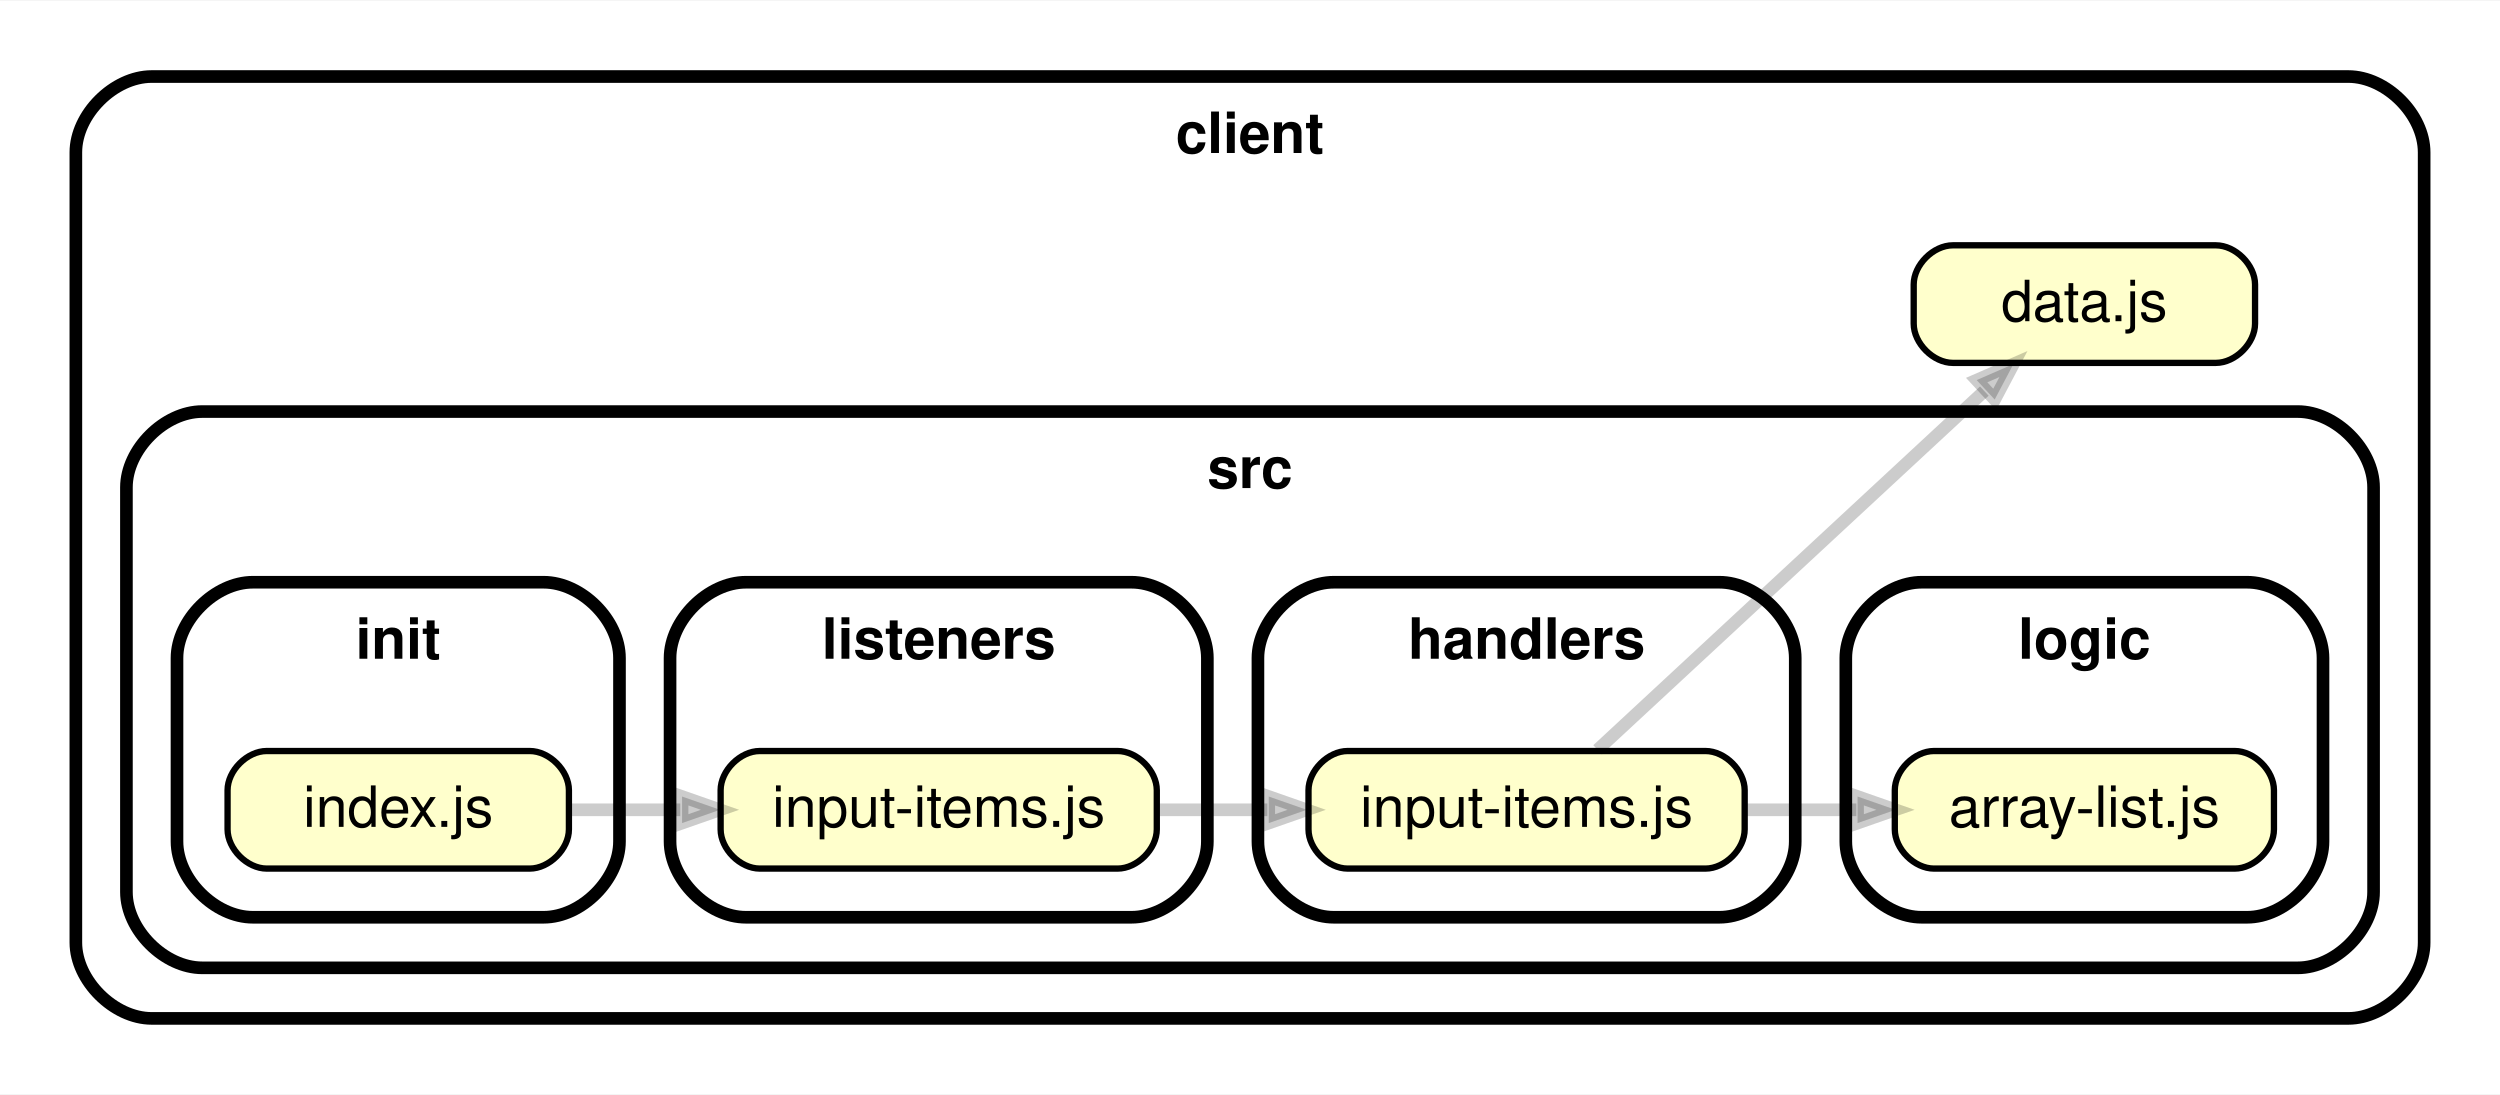
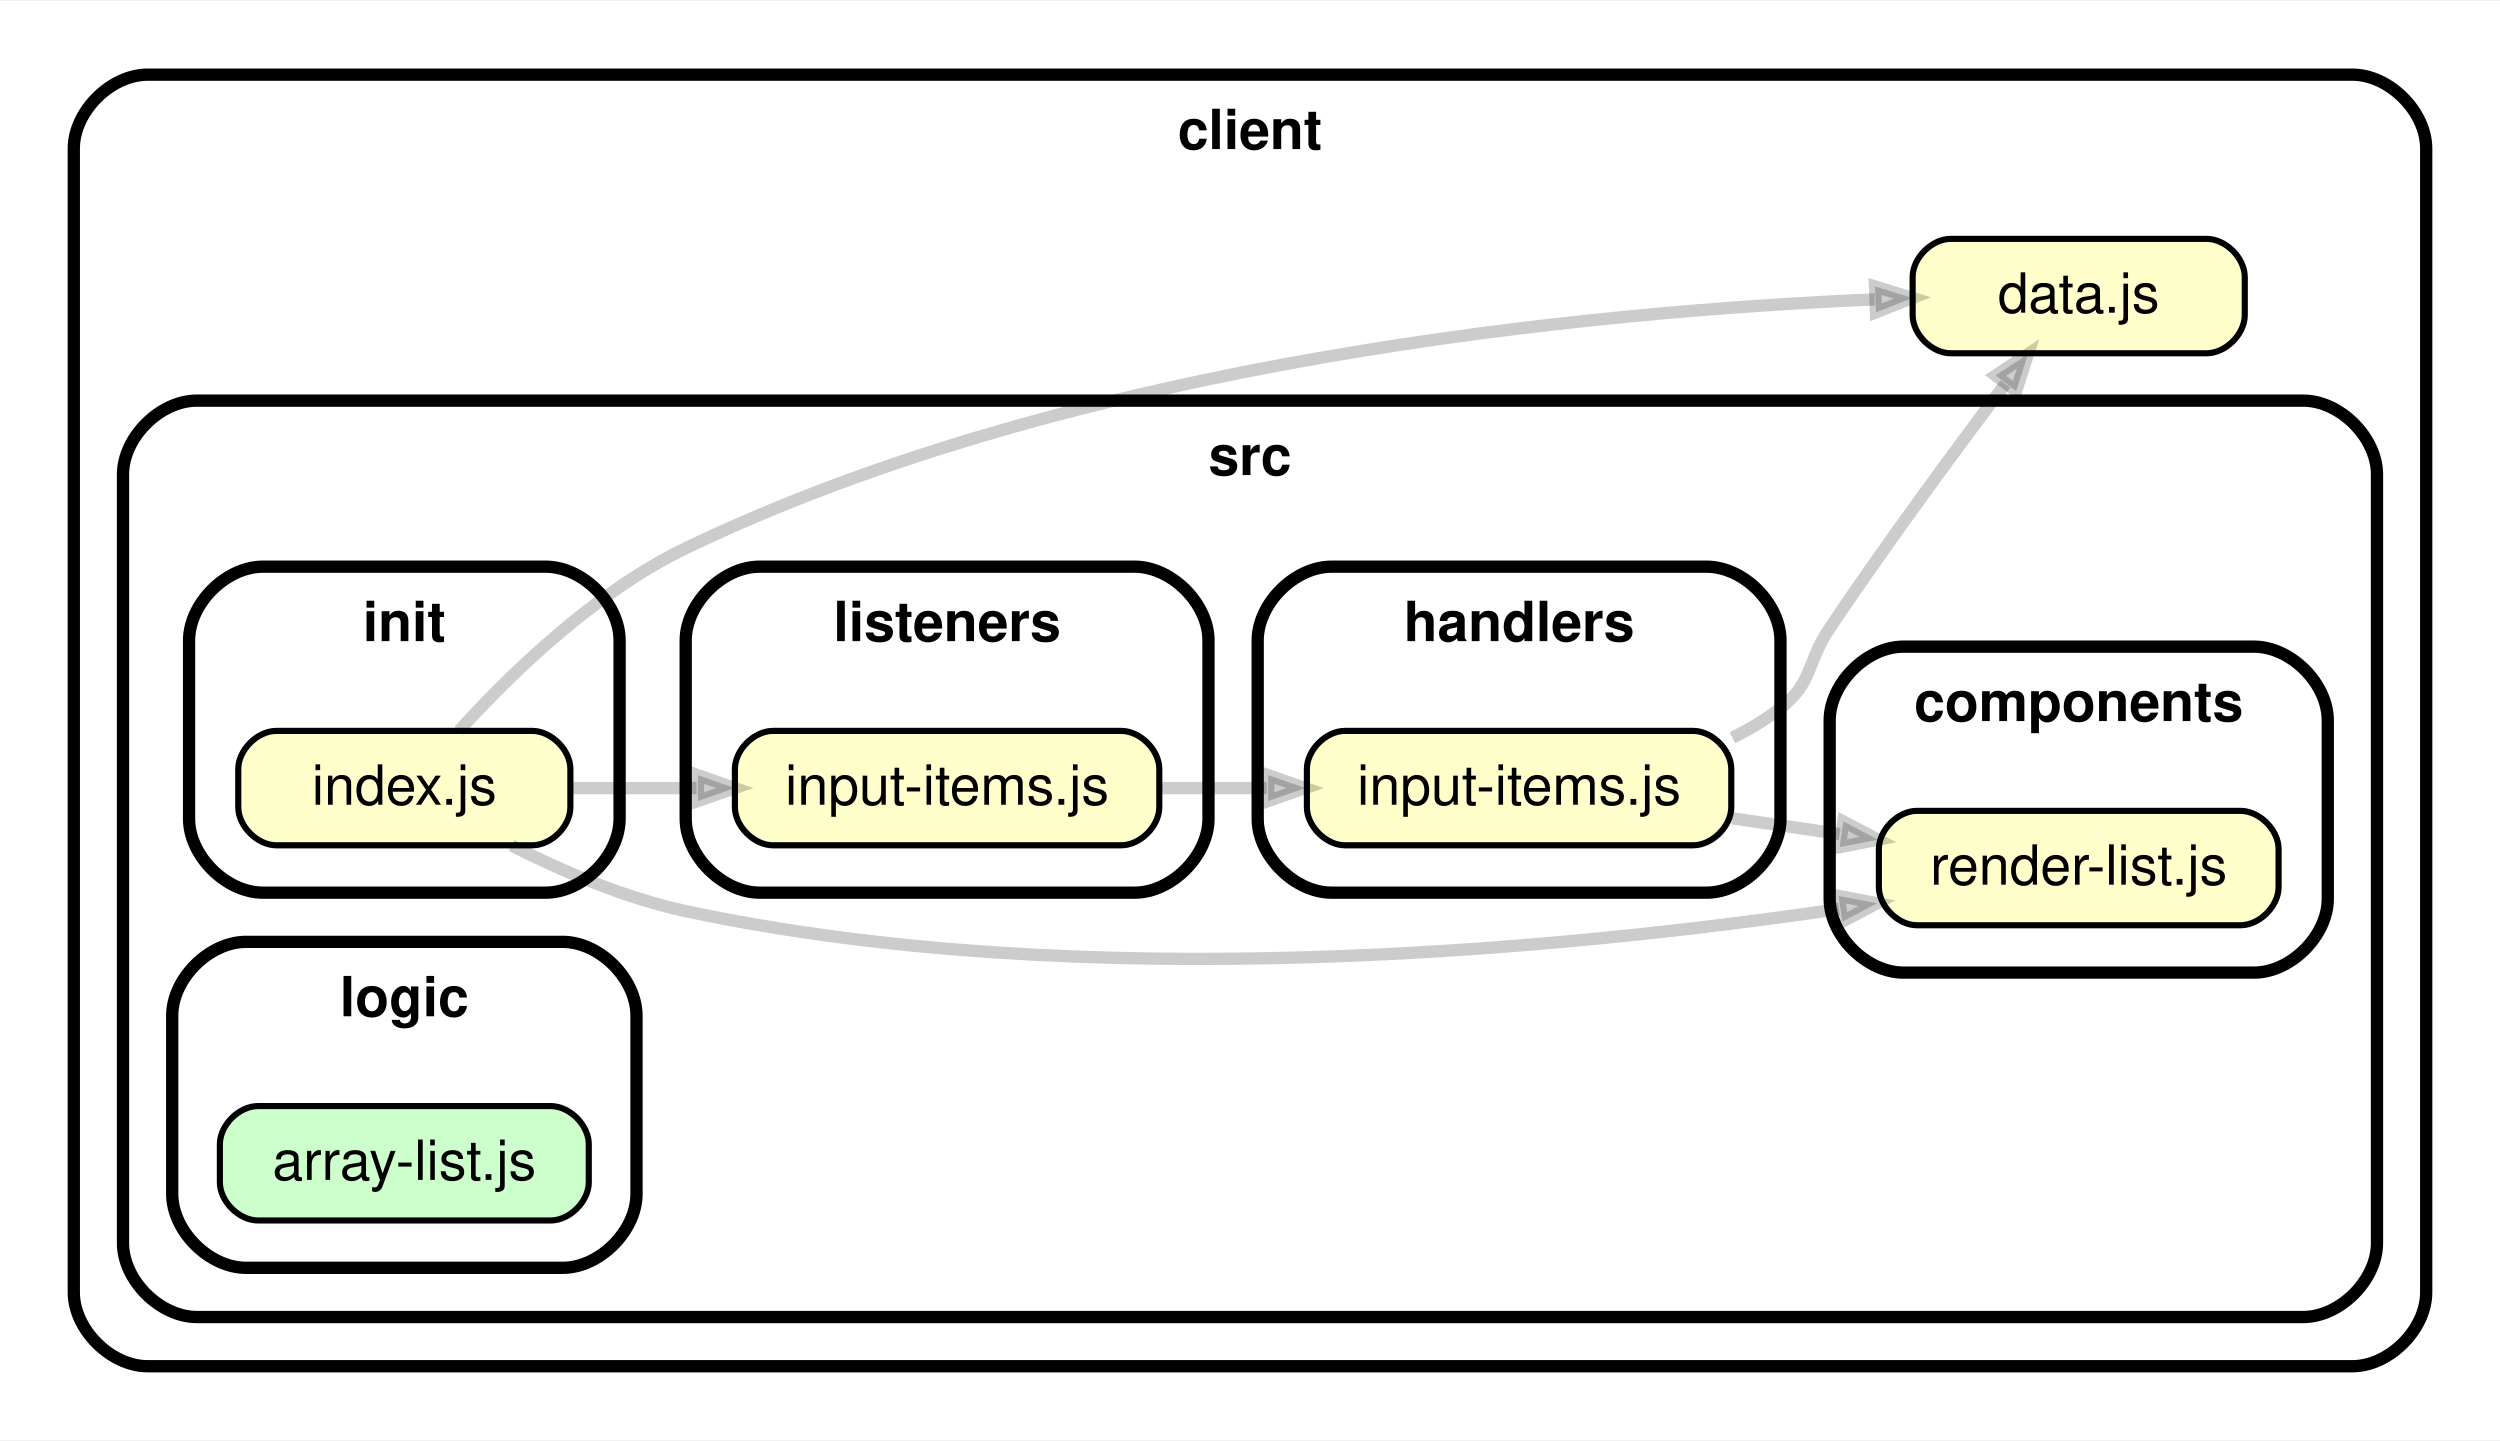
- <svg xmlns="http://www.w3.org/2000/svg" xmlns:xlink="http://www.w3.org/1999/xlink" width="395pt" height="173pt" viewBox="0.00 0.00 395.49 173.00">
-   <g id="graph0" class="graph" transform="scale(1 1) rotate(0) translate(4 169)">
-     <polygon fill="white" stroke="transparent" points="-4,4 -4,-169 391.49,-169 391.49,4 -4,4" />
+ <svg xmlns="http://www.w3.org/2000/svg" xmlns:xlink="http://www.w3.org/1999/xlink" width="406pt" height="234pt" viewBox="0.00 0.00 406.48 234.00">
+   <g id="graph0" class="graph" transform="scale(1 1) rotate(0) translate(4 230)">
+     <polygon fill="white" stroke="transparent" points="-4,4 -4,-230 402.48,-230 402.48,4 -4,4" />
    <g id="clust1" class="cluster">
-       <path fill="#ffffff" stroke="black" stroke-width="2" d="M20,-8C20,-8 367.49,-8 367.49,-8 373.49,-8 379.49,-14 379.49,-20 379.49,-20 379.49,-145 379.49,-145 379.49,-151 373.49,-157 367.49,-157 367.49,-157 20,-157 20,-157 14,-157 8,-151 8,-145 8,-145 8,-20 8,-20 8,-14 14,-8 20,-8" />
-       <text text-anchor="middle" x="193.74" y="-144.9" font-family="Helvetica,sans-Serif" font-weight="bold" font-size="9.00">client</text>
+       <path fill="#ffffff" stroke="black" stroke-width="2" d="M20,-8C20,-8 378.48,-8 378.48,-8 384.48,-8 390.48,-14 390.48,-20 390.48,-20 390.48,-206 390.48,-206 390.48,-212 384.48,-218 378.48,-218 378.48,-218 20,-218 20,-218 14,-218 8,-212 8,-206 8,-206 8,-20 8,-20 8,-14 14,-8 20,-8" />
+       <text text-anchor="middle" x="199.24" y="-205.9" font-family="Helvetica,sans-Serif" font-weight="bold" font-size="9.00">client</text>
    </g>
    <g id="clust2" class="cluster">
-       <path fill="#ffffff" stroke="black" stroke-width="2" d="M28,-16C28,-16 359.49,-16 359.49,-16 365.49,-16 371.49,-22 371.49,-28 371.49,-28 371.49,-92 371.49,-92 371.49,-98 365.49,-104 359.49,-104 359.49,-104 28,-104 28,-104 22,-104 16,-98 16,-92 16,-92 16,-28 16,-28 16,-22 22,-16 28,-16" />
-       <text text-anchor="middle" x="193.74" y="-91.9" font-family="Helvetica,sans-Serif" font-weight="bold" font-size="9.00">src</text>
+       <path fill="#ffffff" stroke="black" stroke-width="2" d="M28,-16C28,-16 370.48,-16 370.48,-16 376.48,-16 382.48,-22 382.48,-28 382.48,-28 382.48,-153 382.48,-153 382.48,-159 376.48,-165 370.48,-165 370.48,-165 28,-165 28,-165 22,-165 16,-159 16,-153 16,-153 16,-28 16,-28 16,-22 22,-16 28,-16" />
+       <text text-anchor="middle" x="199.24" y="-152.9" font-family="Helvetica,sans-Serif" font-weight="bold" font-size="9.00">src</text>
    </g>
    <g id="clust3" class="cluster">
-       <path fill="#ffffff" stroke="black" stroke-width="2" d="M207,-24C207,-24 268,-24 268,-24 274,-24 280,-30 280,-36 280,-36 280,-65 280,-65 280,-71 274,-77 268,-77 268,-77 207,-77 207,-77 201,-77 195,-71 195,-65 195,-65 195,-36 195,-36 195,-30 201,-24 207,-24" />
-       <text text-anchor="middle" x="237.5" y="-64.9" font-family="Helvetica,sans-Serif" font-weight="bold" font-size="9.00">handlers</text>
+       <path fill="#ffffff" stroke="black" stroke-width="2" d="M305.49,-72C305.49,-72 362.48,-72 362.48,-72 368.48,-72 374.48,-78 374.48,-84 374.48,-84 374.48,-113 374.48,-113 374.48,-119 368.48,-125 362.48,-125 362.48,-125 305.49,-125 305.49,-125 299.49,-125 293.49,-119 293.49,-113 293.49,-113 293.49,-84 293.49,-84 293.49,-78 299.49,-72 305.49,-72" />
+       <text text-anchor="middle" x="333.98" y="-112.9" font-family="Helvetica,sans-Serif" font-weight="bold" font-size="9.00">components</text>
    </g>
    <g id="clust4" class="cluster">
-       <path fill="#ffffff" stroke="black" stroke-width="2" d="M36,-24C36,-24 82,-24 82,-24 88,-24 94,-30 94,-36 94,-36 94,-65 94,-65 94,-71 88,-77 82,-77 82,-77 36,-77 36,-77 30,-77 24,-71 24,-65 24,-65 24,-36 24,-36 24,-30 30,-24 36,-24" />
-       <text text-anchor="middle" x="59" y="-64.9" font-family="Helvetica,sans-Serif" font-weight="bold" font-size="9.00">init</text>
+       <path fill="#ffffff" stroke="black" stroke-width="2" d="M212.49,-85C212.49,-85 273.49,-85 273.49,-85 279.49,-85 285.49,-91 285.49,-97 285.49,-97 285.49,-126 285.49,-126 285.49,-132 279.49,-138 273.49,-138 273.49,-138 212.49,-138 212.49,-138 206.49,-138 200.49,-132 200.49,-126 200.49,-126 200.49,-97 200.49,-97 200.49,-91 206.49,-85 212.49,-85" />
+       <text text-anchor="middle" x="242.99" y="-125.9" font-family="Helvetica,sans-Serif" font-weight="bold" font-size="9.00">handlers</text>
    </g>
    <g id="clust5" class="cluster">
-       <path fill="#ffffff" stroke="black" stroke-width="2" d="M114,-24C114,-24 175,-24 175,-24 181,-24 187,-30 187,-36 187,-36 187,-65 187,-65 187,-71 181,-77 175,-77 175,-77 114,-77 114,-77 108,-77 102,-71 102,-65 102,-65 102,-36 102,-36 102,-30 108,-24 114,-24" />
-       <text text-anchor="middle" x="144.5" y="-64.9" font-family="Helvetica,sans-Serif" font-weight="bold" font-size="9.00">listeners</text>
+       <path fill="#ffffff" stroke="black" stroke-width="2" d="M38.74,-85C38.74,-85 84.74,-85 84.74,-85 90.74,-85 96.74,-91 96.74,-97 96.74,-97 96.74,-126 96.74,-126 96.74,-132 90.74,-138 84.74,-138 84.74,-138 38.74,-138 38.74,-138 32.74,-138 26.74,-132 26.74,-126 26.74,-126 26.74,-97 26.74,-97 26.74,-91 32.74,-85 38.74,-85" />
+       <text text-anchor="middle" x="61.74" y="-125.9" font-family="Helvetica,sans-Serif" font-weight="bold" font-size="9.00">init</text>
    </g>
    <g id="clust6" class="cluster">
-       <path fill="#ffffff" stroke="black" stroke-width="2" d="M300,-24C300,-24 351.49,-24 351.49,-24 357.49,-24 363.49,-30 363.49,-36 363.49,-36 363.49,-65 363.49,-65 363.49,-71 357.49,-77 351.49,-77 351.49,-77 300,-77 300,-77 294,-77 288,-71 288,-65 288,-65 288,-36 288,-36 288,-30 294,-24 300,-24" />
-       <text text-anchor="middle" x="325.74" y="-64.9" font-family="Helvetica,sans-Serif" font-weight="bold" font-size="9.00">logic</text>
+       <path fill="#ffffff" stroke="black" stroke-width="2" d="M119.49,-85C119.49,-85 180.49,-85 180.49,-85 186.49,-85 192.49,-91 192.49,-97 192.49,-97 192.49,-126 192.49,-126 192.49,-132 186.49,-138 180.49,-138 180.49,-138 119.49,-138 119.49,-138 113.49,-138 107.49,-132 107.49,-126 107.49,-126 107.49,-97 107.49,-97 107.49,-91 113.49,-85 119.49,-85" />
+       <text text-anchor="middle" x="149.99" y="-125.9" font-family="Helvetica,sans-Serif" font-weight="bold" font-size="9.00">listeners</text>
+     </g>
+     <g id="clust7" class="cluster">
+       <path fill="#ffffff" stroke="black" stroke-width="2" d="M36,-24C36,-24 87.49,-24 87.49,-24 93.49,-24 99.49,-30 99.49,-36 99.49,-36 99.49,-65 99.49,-65 99.49,-71 93.49,-77 87.49,-77 87.49,-77 36,-77 36,-77 30,-77 24,-71 24,-65 24,-65 24,-36 24,-36 24,-30 30,-24 36,-24" />
+       <text text-anchor="middle" x="61.74" y="-64.9" font-family="Helvetica,sans-Serif" font-weight="bold" font-size="9.00">logic</text>
    </g>
    <g id="node1" class="node">
      <g id="a_node1">
        <a xlink:href="../client/data.js" xlink:title="data.js">
-           <path fill="#ffffcc" stroke="black" d="M346.54,-130.3C346.54,-130.3 304.94,-130.3 304.94,-130.3 301.84,-130.3 298.74,-127.2 298.74,-124.1 298.74,-124.1 298.74,-117.9 298.74,-117.9 298.74,-114.8 301.84,-111.7 304.94,-111.7 304.94,-111.7 346.54,-111.7 346.54,-111.7 349.64,-111.7 352.74,-114.8 352.74,-117.9 352.74,-117.9 352.74,-124.1 352.74,-124.1 352.74,-127.2 349.64,-130.3 346.54,-130.3" />
-           <text text-anchor="middle" x="325.74" y="-118.3" font-family="Helvetica,sans-Serif" font-size="9.00">data.js</text>
+           <path fill="#ffffcc" stroke="black" d="M354.78,-191.3C354.78,-191.3 313.18,-191.3 313.18,-191.3 310.08,-191.3 306.98,-188.2 306.98,-185.1 306.98,-185.1 306.98,-178.9 306.98,-178.9 306.98,-175.8 310.08,-172.7 313.18,-172.7 313.18,-172.7 354.78,-172.7 354.78,-172.7 357.88,-172.7 360.98,-175.8 360.98,-178.9 360.98,-178.9 360.98,-185.1 360.98,-185.1 360.98,-188.2 357.88,-191.3 354.78,-191.3" />
+           <text text-anchor="middle" x="333.98" y="-179.3" font-family="Helvetica,sans-Serif" font-size="9.00">data.js</text>
        </a>
      </g>
    </g>
    <g id="node2" class="node">
      <g id="a_node2">
+         <a xlink:href="../client/src/components/render-list.js" xlink:title="render-list.js">
+           <path fill="#ffffcc" stroke="black" d="M360.28,-98.3C360.28,-98.3 307.69,-98.3 307.69,-98.3 304.59,-98.3 301.49,-95.2 301.49,-92.1 301.49,-92.1 301.49,-85.9 301.49,-85.9 301.49,-82.8 304.59,-79.7 307.69,-79.7 307.69,-79.7 360.28,-79.7 360.28,-79.7 363.38,-79.7 366.48,-82.8 366.48,-85.9 366.48,-85.9 366.48,-92.1 366.48,-92.1 366.48,-95.2 363.38,-98.3 360.28,-98.3" />
+           <text text-anchor="middle" x="333.98" y="-86.3" font-family="Helvetica,sans-Serif" font-size="9.00">render-list.js</text>
+         </a>
+       </g>
+     </g>
+     <g id="node3" class="node">
+       <g id="a_node3">
        <a xlink:href="../client/src/handlers/input-items.js" xlink:title="input-items.js">
-           <path fill="#ffffcc" stroke="black" d="M265.8,-50.3C265.8,-50.3 209.2,-50.3 209.2,-50.3 206.1,-50.3 203,-47.2 203,-44.1 203,-44.1 203,-37.9 203,-37.9 203,-34.8 206.1,-31.7 209.2,-31.7 209.2,-31.7 265.8,-31.7 265.8,-31.7 268.9,-31.7 272,-34.8 272,-37.9 272,-37.9 272,-44.1 272,-44.1 272,-47.2 268.9,-50.3 265.8,-50.3" />
-           <text text-anchor="middle" x="237.5" y="-38.3" font-family="Helvetica,sans-Serif" font-size="9.00">input-items.js</text>
+           <path fill="#ffffcc" stroke="black" d="M271.29,-111.3C271.29,-111.3 214.69,-111.3 214.69,-111.3 211.59,-111.3 208.49,-108.2 208.49,-105.1 208.49,-105.1 208.49,-98.9 208.49,-98.9 208.49,-95.8 211.59,-92.7 214.69,-92.7 214.69,-92.7 271.29,-92.7 271.29,-92.7 274.39,-92.7 277.49,-95.8 277.49,-98.9 277.49,-98.9 277.49,-105.1 277.49,-105.1 277.49,-108.2 274.39,-111.3 271.29,-111.3" />
+           <text text-anchor="middle" x="242.99" y="-99.3" font-family="Helvetica,sans-Serif" font-size="9.00">input-items.js</text>
        </a>
      </g>
    </g>
    <g id="edge1" class="edge">
-       <path fill="none" stroke="#000000" stroke-width="2" stroke-opacity="0.2" d="M248.73,-50.49C263.9,-64.56 292.45,-91.04 309.91,-107.24" />
-       <polygon fill="#000000" fill-opacity="0.2" stroke="#000000" stroke-width="2" stroke-opacity="0.2" points="308.7,-108.98 314.52,-111.52 311.55,-105.9 308.7,-108.98" />
-     </g>
-     <g id="node3" class="node">
-       <g id="a_node3">
-         <a xlink:href="../client/src/logic/array-list.js" xlink:title="array-list.js">
-           <path fill="#ffffcc" stroke="black" d="M349.53,-50.3C349.53,-50.3 301.95,-50.3 301.95,-50.3 298.85,-50.3 295.75,-47.2 295.75,-44.1 295.75,-44.1 295.75,-37.9 295.75,-37.9 295.75,-34.8 298.85,-31.7 301.95,-31.7 301.95,-31.7 349.53,-31.7 349.53,-31.7 352.63,-31.7 355.73,-34.8 355.73,-37.9 355.73,-37.9 355.73,-44.1 355.73,-44.1 355.73,-47.2 352.63,-50.3 349.53,-50.3" />
-           <text text-anchor="middle" x="325.74" y="-38.3" font-family="Helvetica,sans-Serif" font-size="9.00">array-list.js</text>
-         </a>
-       </g>
+       <path fill="none" stroke="#000000" stroke-width="2" stroke-opacity="0.2" d="M277.67,-110.19C280.45,-111.55 283.1,-113.15 285.49,-115 290.84,-119.17 289.7,-122.37 293.49,-128 302.73,-141.75 313.93,-156.95 322.05,-167.71" />
+       <polygon fill="#000000" fill-opacity="0.2" stroke="#000000" stroke-width="2" stroke-opacity="0.2" points="320.46,-169.09 325.76,-172.6 323.81,-166.55 320.46,-169.09" />
    </g>
    <g id="edge2" class="edge">
-       <path fill="none" stroke="#000000" stroke-width="2" stroke-opacity="0.2" d="M272.09,-41C277.86,-41 283.86,-41 289.66,-41" />
-       <polygon fill="#000000" fill-opacity="0.2" stroke="#000000" stroke-width="2" stroke-opacity="0.2" points="289.86,-43.1 295.86,-41 289.86,-38.9 289.86,-43.1" />
+       <path fill="none" stroke="#000000" stroke-width="2" stroke-opacity="0.2" d="M277.63,-97.09C283.34,-96.25 289.31,-95.38 295.12,-94.53" />
+       <polygon fill="#000000" fill-opacity="0.2" stroke="#000000" stroke-width="2" stroke-opacity="0.2" points="295.71,-96.57 301.35,-93.62 295.11,-92.41 295.71,-96.57" />
    </g>
    <g id="node4" class="node">
      <g id="a_node4">
        <a xlink:href="../client/src/init/index.js" xlink:title="index.js">
-           <path fill="#ffffcc" stroke="black" d="M79.8,-50.3C79.8,-50.3 38.2,-50.3 38.2,-50.3 35.1,-50.3 32,-47.2 32,-44.1 32,-44.1 32,-37.9 32,-37.9 32,-34.8 35.1,-31.7 38.2,-31.7 38.2,-31.7 79.8,-31.7 79.8,-31.7 82.9,-31.7 86,-34.8 86,-37.9 86,-37.9 86,-44.1 86,-44.1 86,-47.2 82.9,-50.3 79.8,-50.3" />
-           <text text-anchor="middle" x="59" y="-38.3" font-family="Helvetica,sans-Serif" font-size="9.00">index.js</text>
+           <path fill="#ffffcc" stroke="black" d="M82.54,-111.3C82.54,-111.3 40.94,-111.3 40.94,-111.3 37.84,-111.3 34.74,-108.2 34.74,-105.1 34.74,-105.1 34.74,-98.9 34.74,-98.9 34.74,-95.8 37.84,-92.7 40.94,-92.7 40.94,-92.7 82.54,-92.7 82.54,-92.7 85.64,-92.7 88.74,-95.8 88.74,-98.9 88.74,-98.9 88.74,-105.1 88.74,-105.1 88.74,-108.2 85.64,-111.3 82.54,-111.3" />
+           <text text-anchor="middle" x="61.74" y="-99.3" font-family="Helvetica,sans-Serif" font-size="9.00">index.js</text>
        </a>
      </g>
+     </g>
+     <g id="edge3" class="edge">
+       <path fill="none" stroke="#000000" stroke-width="2" stroke-opacity="0.2" d="M70.63,-111.32C78.87,-120.4 92.63,-133.85 107.49,-141 171.36,-171.73 255.51,-179.54 300.81,-181.46" />
+       <polygon fill="#000000" fill-opacity="0.2" stroke="#000000" stroke-width="2" stroke-opacity="0.2" points="300.86,-183.56 306.93,-181.69 301.02,-179.36 300.86,-183.56" />
+     </g>
+     <g id="edge4" class="edge">
+       <path fill="none" stroke="#000000" stroke-width="2" stroke-opacity="0.2" d="M79.17,-92.66C87.39,-88.51 97.67,-84.09 107.49,-82 172.24,-68.19 249.81,-75.67 295.02,-82.35" />
+       <polygon fill="#000000" fill-opacity="0.2" stroke="#000000" stroke-width="2" stroke-opacity="0.2" points="294.94,-84.46 301.19,-83.28 295.57,-80.3 294.94,-84.46" />
    </g>
    <g id="node5" class="node">
      <g id="a_node5">
        <a xlink:href="../client/src/listeners/input-items.js" xlink:title="input-items.js">
-           <path fill="#ffffcc" stroke="black" d="M172.8,-50.3C172.8,-50.3 116.2,-50.3 116.2,-50.3 113.1,-50.3 110,-47.2 110,-44.1 110,-44.1 110,-37.9 110,-37.9 110,-34.8 113.1,-31.7 116.2,-31.7 116.2,-31.7 172.8,-31.7 172.8,-31.7 175.9,-31.7 179,-34.8 179,-37.9 179,-37.9 179,-44.1 179,-44.1 179,-47.2 175.9,-50.3 172.8,-50.3" />
-           <text text-anchor="middle" x="144.5" y="-38.3" font-family="Helvetica,sans-Serif" font-size="9.00">input-items.js</text>
+           <path fill="#ffffcc" stroke="black" d="M178.29,-111.3C178.29,-111.3 121.69,-111.3 121.69,-111.3 118.59,-111.3 115.49,-108.2 115.49,-105.1 115.49,-105.1 115.49,-98.9 115.49,-98.9 115.49,-95.8 118.59,-92.7 121.69,-92.7 121.69,-92.7 178.29,-92.7 178.29,-92.7 181.39,-92.7 184.49,-95.8 184.49,-98.9 184.49,-98.9 184.49,-105.1 184.49,-105.1 184.49,-108.2 181.39,-111.3 178.29,-111.3" />
+           <text text-anchor="middle" x="149.99" y="-99.3" font-family="Helvetica,sans-Serif" font-size="9.00">input-items.js</text>
        </a>
      </g>
    </g>
-     <g id="edge3" class="edge">
-       <path fill="none" stroke="#000000" stroke-width="2" stroke-opacity="0.2" d="M86.42,-41C91.89,-41 97.78,-41 103.61,-41" />
-       <polygon fill="#000000" fill-opacity="0.2" stroke="#000000" stroke-width="2" stroke-opacity="0.2" points="103.9,-43.1 109.9,-41 103.9,-38.9 103.9,-43.1" />
+     <g id="edge5" class="edge">
+       <path fill="none" stroke="#000000" stroke-width="2" stroke-opacity="0.2" d="M89.09,-102C95.46,-102 102.41,-102 109.25,-102" />
+       <polygon fill="#000000" fill-opacity="0.2" stroke="#000000" stroke-width="2" stroke-opacity="0.2" points="109.47,-104.1 115.47,-102 109.47,-99.9 109.47,-104.1" />
    </g>
-     <g id="edge4" class="edge">
-       <path fill="none" stroke="#000000" stroke-width="2" stroke-opacity="0.2" d="M179.13,-41C184.78,-41 190.69,-41 196.49,-41" />
-       <polygon fill="#000000" fill-opacity="0.2" stroke="#000000" stroke-width="2" stroke-opacity="0.2" points="196.71,-43.1 202.71,-41 196.71,-38.9 196.71,-43.1" />
+     <g id="edge6" class="edge">
+       <path fill="none" stroke="#000000" stroke-width="2" stroke-opacity="0.2" d="M184.61,-102C190.27,-102 196.18,-102 201.97,-102" />
+       <polygon fill="#000000" fill-opacity="0.2" stroke="#000000" stroke-width="2" stroke-opacity="0.2" points="202.2,-104.1 208.2,-102 202.19,-99.9 202.2,-104.1" />
+     </g>
+     <g id="node6" class="node">
+       <g id="a_node6">
+         <a xlink:href="../client/src/logic/array-list.js" xlink:title="array-list.js">
+           <path fill="#ccffcc" stroke="black" d="M85.53,-50.3C85.53,-50.3 37.95,-50.3 37.95,-50.3 34.85,-50.3 31.75,-47.2 31.75,-44.1 31.75,-44.1 31.75,-37.9 31.75,-37.9 31.75,-34.8 34.85,-31.7 37.95,-31.7 37.95,-31.7 85.53,-31.7 85.53,-31.7 88.63,-31.7 91.73,-34.8 91.73,-37.9 91.73,-37.9 91.73,-44.1 91.73,-44.1 91.73,-47.2 88.63,-50.3 85.53,-50.3" />
+           <text text-anchor="middle" x="61.74" y="-38.3" font-family="Helvetica,sans-Serif" font-size="9.00">array-list.js</text>
+         </a>
+       </g>
    </g>
  </g>
</svg>
